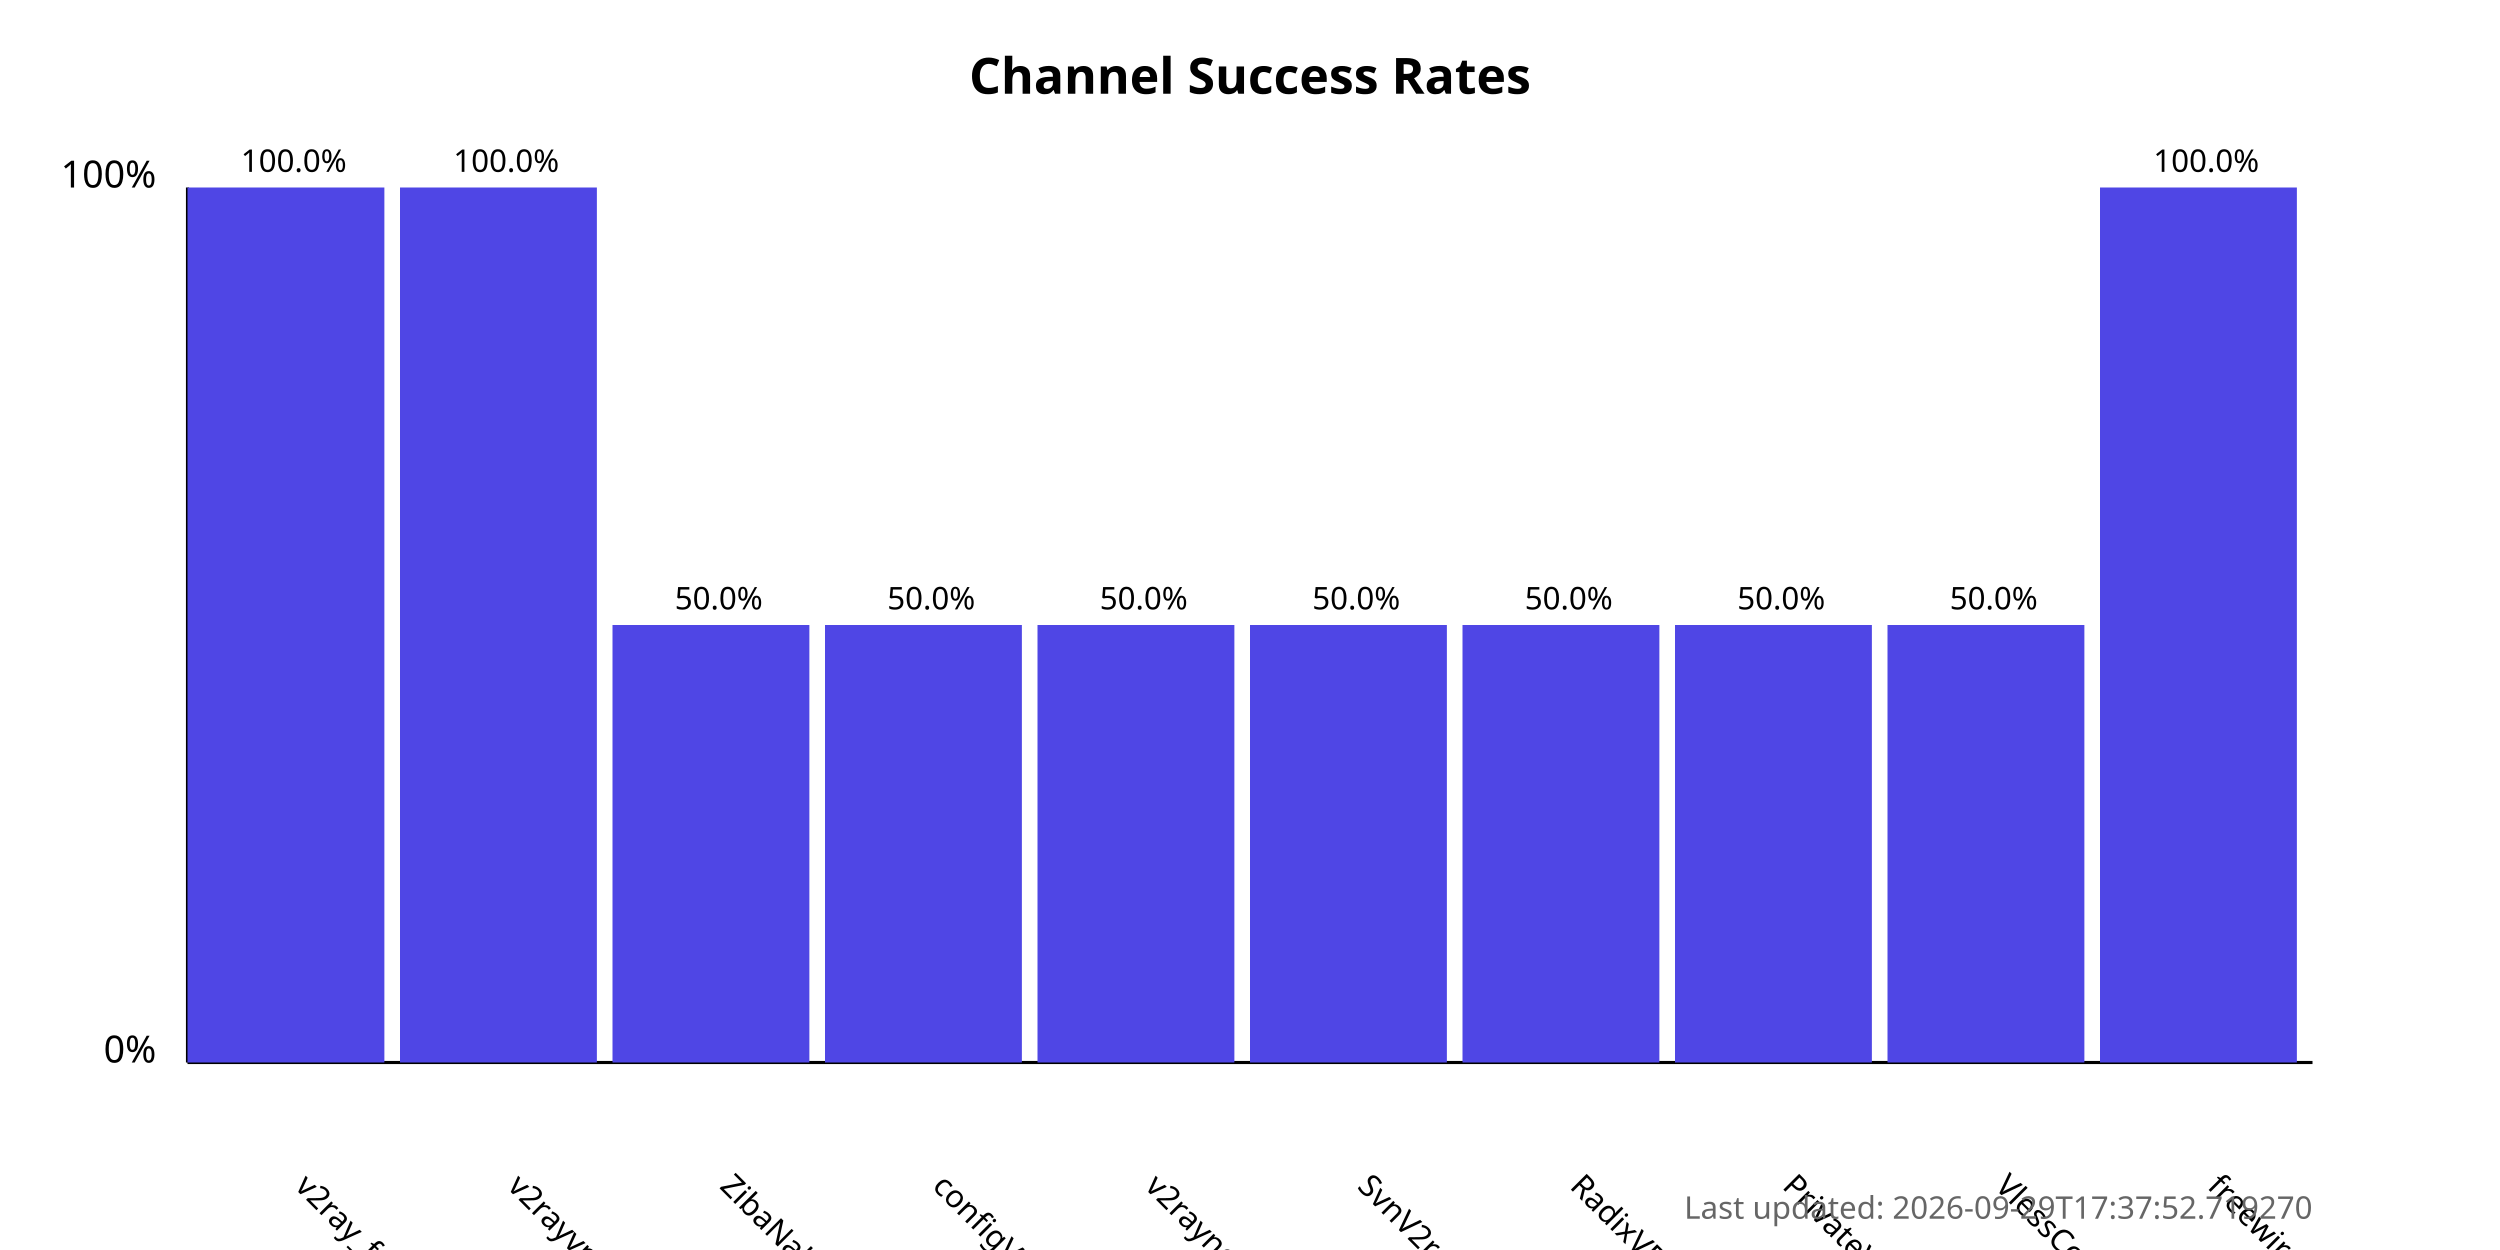
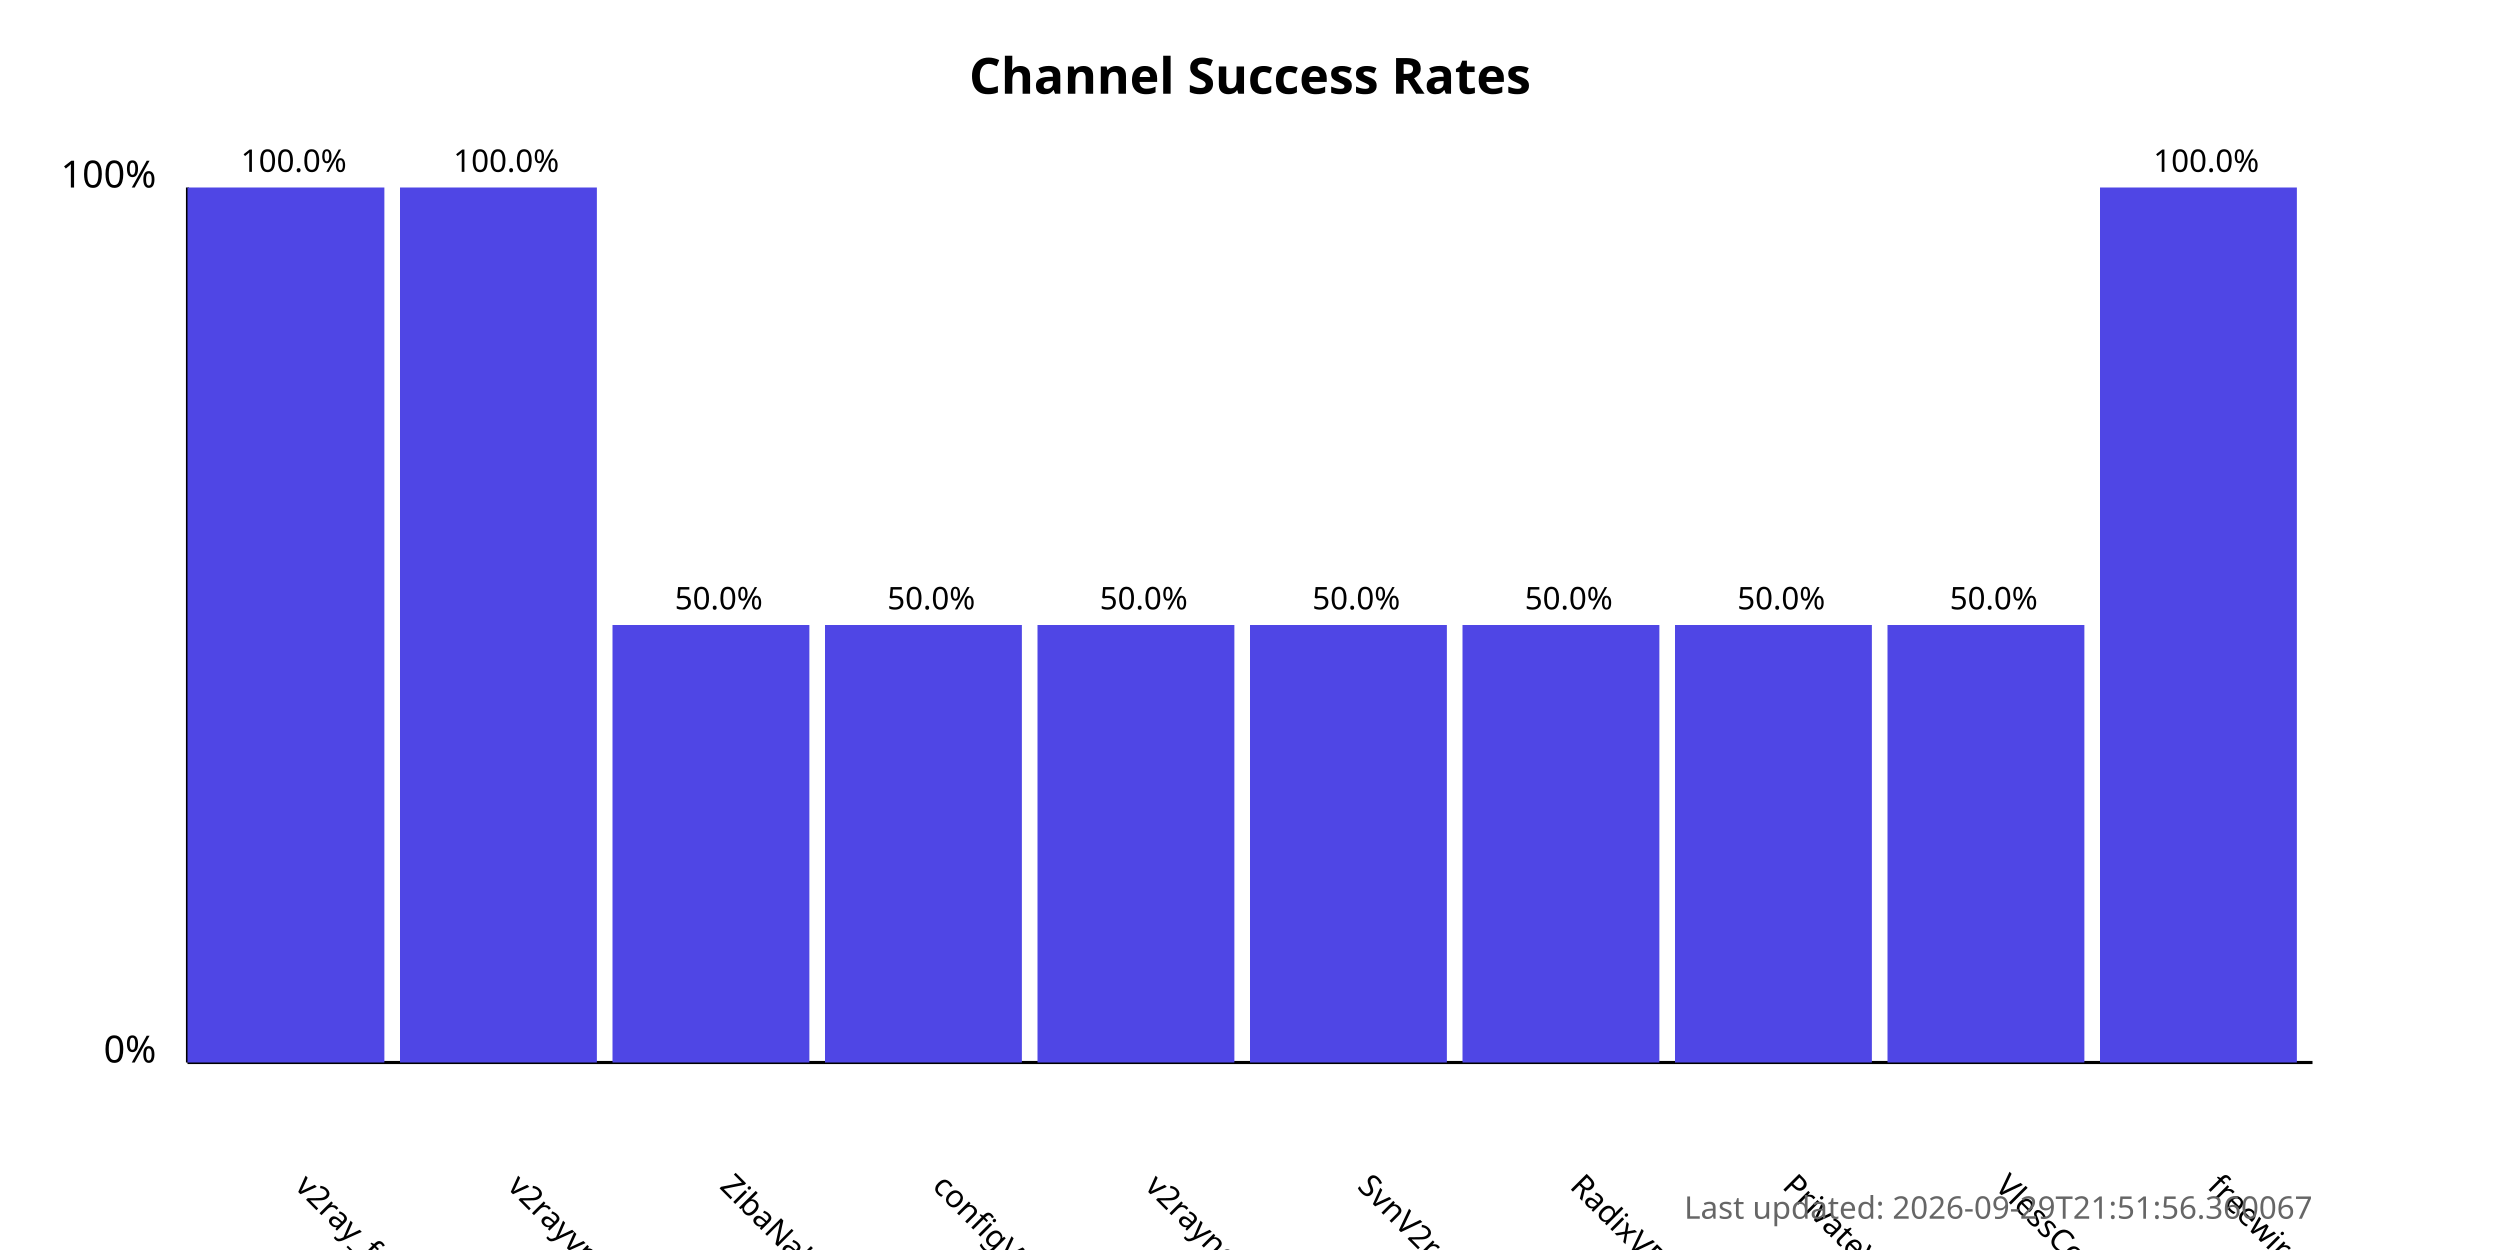
<svg xmlns="http://www.w3.org/2000/svg" width="800" height="400">
  <style>
            .chart-title { font: bold 16px sans-serif; }
            .axis-label { font: 12px sans-serif; }
            .tick-label { font: 10px sans-serif; }
            .bar { fill: #4f46e5; }
            .bar:hover { fill: #6366f1; }
            .timestamp { font: 10px sans-serif; fill: #666; }
        </style>
  <text x="400.0" y="30" text-anchor="middle" class="chart-title">
            Channel Success Rates
        </text>
  <line x1="60" y1="340" x2="60" y2="60" stroke="black" stroke-width="1" />
  <line x1="60" y1="340" x2="740" y2="340" stroke="black" stroke-width="1" />
  <text x="50" y="340" text-anchor="end" class="axis-label">0%</text>
  <text x="50" y="60" text-anchor="end" class="axis-label">100%</text>
  <g>
    <rect x="60" y="60.0" width="63.0" height="280.0" class="bar" />
    <text x="94.0" y="380" transform="rotate(45, 94.0, 380)" text-anchor="start" class="tick-label">
                v2ray_free_conf
            </text>
    <text x="94.0" y="55.0" text-anchor="middle" class="tick-label">
                100.0%
            </text>
  </g>
  <g>
    <rect x="128.0" y="60.0" width="63.0" height="280.0" class="bar" />
    <text x="162.0" y="380" transform="rotate(45, 162.0, 380)" text-anchor="start" class="tick-label">
                v2rayvpno
            </text>
    <text x="162.0" y="55.0" text-anchor="middle" class="tick-label">
                100.0%
            </text>
  </g>
  <g>
    <rect x="196.0" y="200.0" width="63.0" height="140.0" class="bar" />
    <text x="230.0" y="380" transform="rotate(45, 230.0, 380)" text-anchor="start" class="tick-label">
                ZibaNabz
            </text>
    <text x="230.0" y="195.0" text-anchor="middle" class="tick-label">
                50.0%
            </text>
  </g>
  <g>
    <rect x="264.0" y="200.0" width="63.0" height="140.0" class="bar" />
    <text x="298.0" y="380" transform="rotate(45, 298.0, 380)" text-anchor="start" class="tick-label">
                configV2rayForFree
            </text>
    <text x="298.0" y="195.0" text-anchor="middle" class="tick-label">
                50.0%
            </text>
  </g>
  <g>
    <rect x="332.0" y="200.0" width="63.0" height="140.0" class="bar" />
    <text x="366.0" y="380" transform="rotate(45, 366.0, 380)" text-anchor="start" class="tick-label">
                v2rayngvpn
            </text>
    <text x="366.0" y="195.0" text-anchor="middle" class="tick-label">
                50.0%
            </text>
  </g>
  <g>
    <rect x="400.0" y="200.0" width="63.0" height="140.0" class="bar" />
    <text x="434.0" y="380" transform="rotate(45, 434.0, 380)" text-anchor="start" class="tick-label">
                SvnV2ray
            </text>
    <text x="434.0" y="195.0" text-anchor="middle" class="tick-label">
                50.0%
            </text>
  </g>
  <g>
    <rect x="468.0" y="200.0" width="63.0" height="140.0" class="bar" />
    <text x="502.0" y="380" transform="rotate(45, 502.0, 380)" text-anchor="start" class="tick-label">
                RadixVPN
            </text>
    <text x="502.0" y="195.0" text-anchor="middle" class="tick-label">
                50.0%
            </text>
  </g>
  <g>
    <rect x="536.0" y="200.0" width="63.0" height="140.0" class="bar" />
    <text x="570.0" y="380" transform="rotate(45, 570.0, 380)" text-anchor="start" class="tick-label">
                PrivateVPNs
            </text>
    <text x="570.0" y="195.0" text-anchor="middle" class="tick-label">
                50.0%
            </text>
  </g>
  <g>
    <rect x="604.0" y="200.0" width="63.0" height="140.0" class="bar" />
    <text x="638.0" y="380" transform="rotate(45, 638.0, 380)" text-anchor="start" class="tick-label">
                VlessConfig
            </text>
    <text x="638.0" y="195.0" text-anchor="middle" class="tick-label">
                50.0%
            </text>
  </g>
  <g>
    <rect x="672.0" y="60.0" width="63.0" height="280.0" class="bar" />
    <text x="706.0" y="380" transform="rotate(45, 706.0, 380)" text-anchor="start" class="tick-label">
                freewireguard
            </text>
    <text x="706.0" y="55.0" text-anchor="middle" class="tick-label">
                100.0%
            </text>
  </g>
  <text x="740" y="390" text-anchor="end" class="timestamp">
-             Last updated: 2026-09-29T17:37:52.719270
+             Last updated: 2026-09-29T21:51:56.360067
        </text>
</svg>
